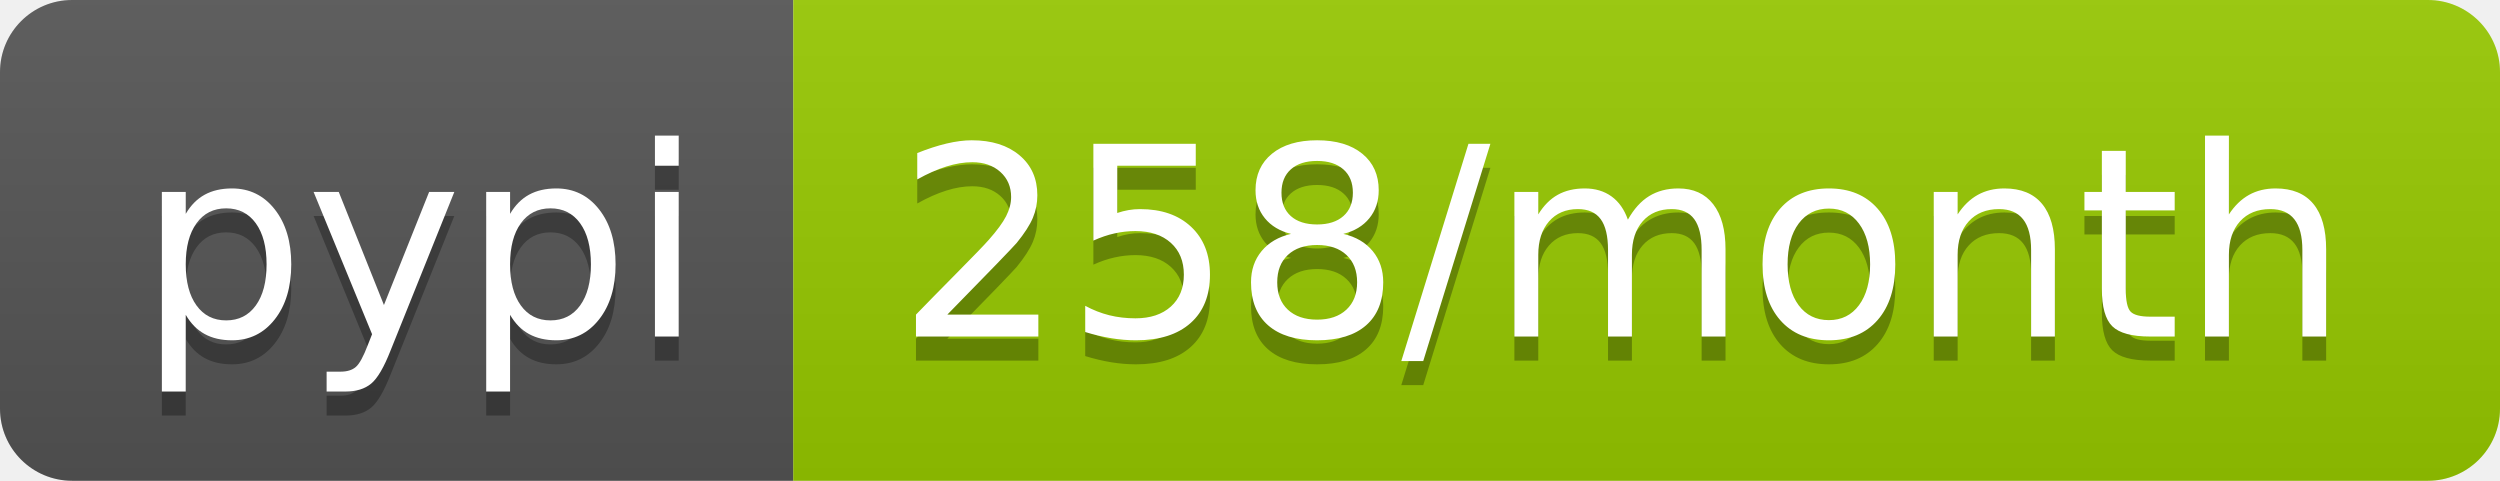
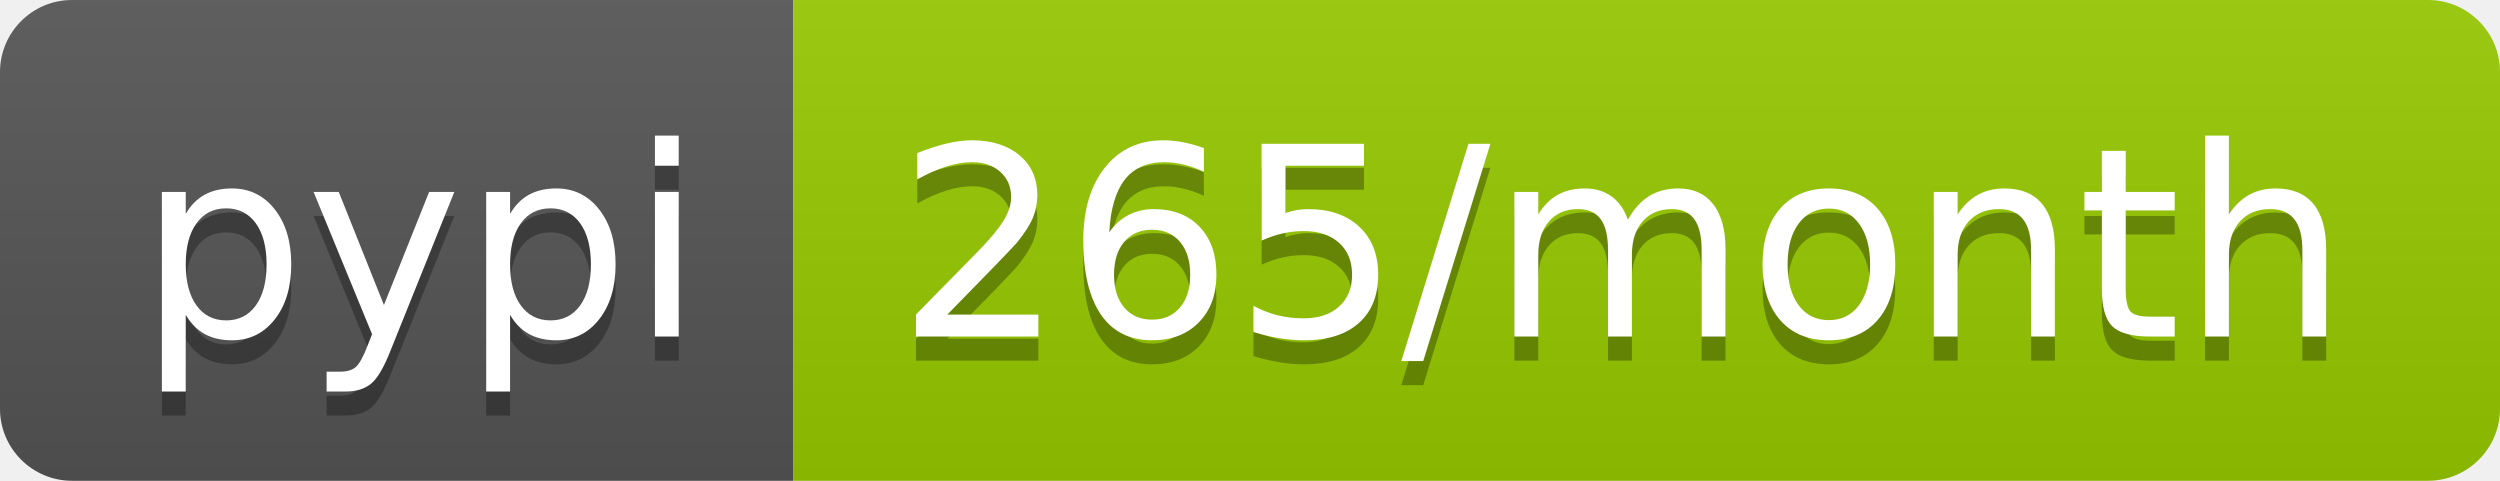
- <svg xmlns="http://www.w3.org/2000/svg" width="104" height="20" role="img" aria-label="pypi: 258/month">
+ <svg xmlns="http://www.w3.org/2000/svg" width="104" height="20" role="img" aria-label="pypi: 265/month">
  <linearGradient id="s" x2="0" y2="100%">
    <stop offset="0" stop-color="#bbb" stop-opacity=".1" />
    <stop offset="1" stop-opacity=".1" />
  </linearGradient>
  <clipPath id="r">
    <rect width="104" height="20" rx="3" fill="#fff" />
  </clipPath>
  <g clip-path="url(#r)">
    <rect width="33" height="20" fill="#555" />
    <rect x="33" width="71" height="20" fill="#97ca00" />
    <rect width="104" height="20" fill="url(#s)" />
  </g>
  <g fill="#fff" text-anchor="middle" font-family="Verdana,Geneva,DejaVu Sans,sans-serif" text-rendering="geometricPrecision" font-size="110">
    <text aria-hidden="true" x="175" y="150" fill="#010101" fill-opacity=".3" transform="scale(.1)" textLength="230">pypi</text>
    <text x="175" y="140" transform="scale(.1)" fill="#fff" textLength="230">pypi</text>
-     <text aria-hidden="true" x="675" y="150" fill="#010101" fill-opacity=".3" transform="scale(.1)" textLength="610">258/month</text>
-     <text x="675" y="140" transform="scale(.1)" fill="#fff" textLength="610">258/month</text>
+     <text aria-hidden="true" x="675" y="150" fill="#010101" fill-opacity=".3" transform="scale(.1)" textLength="610">265/month</text>
+     <text x="675" y="140" transform="scale(.1)" fill="#fff" textLength="610">265/month</text>
  </g>
</svg>
